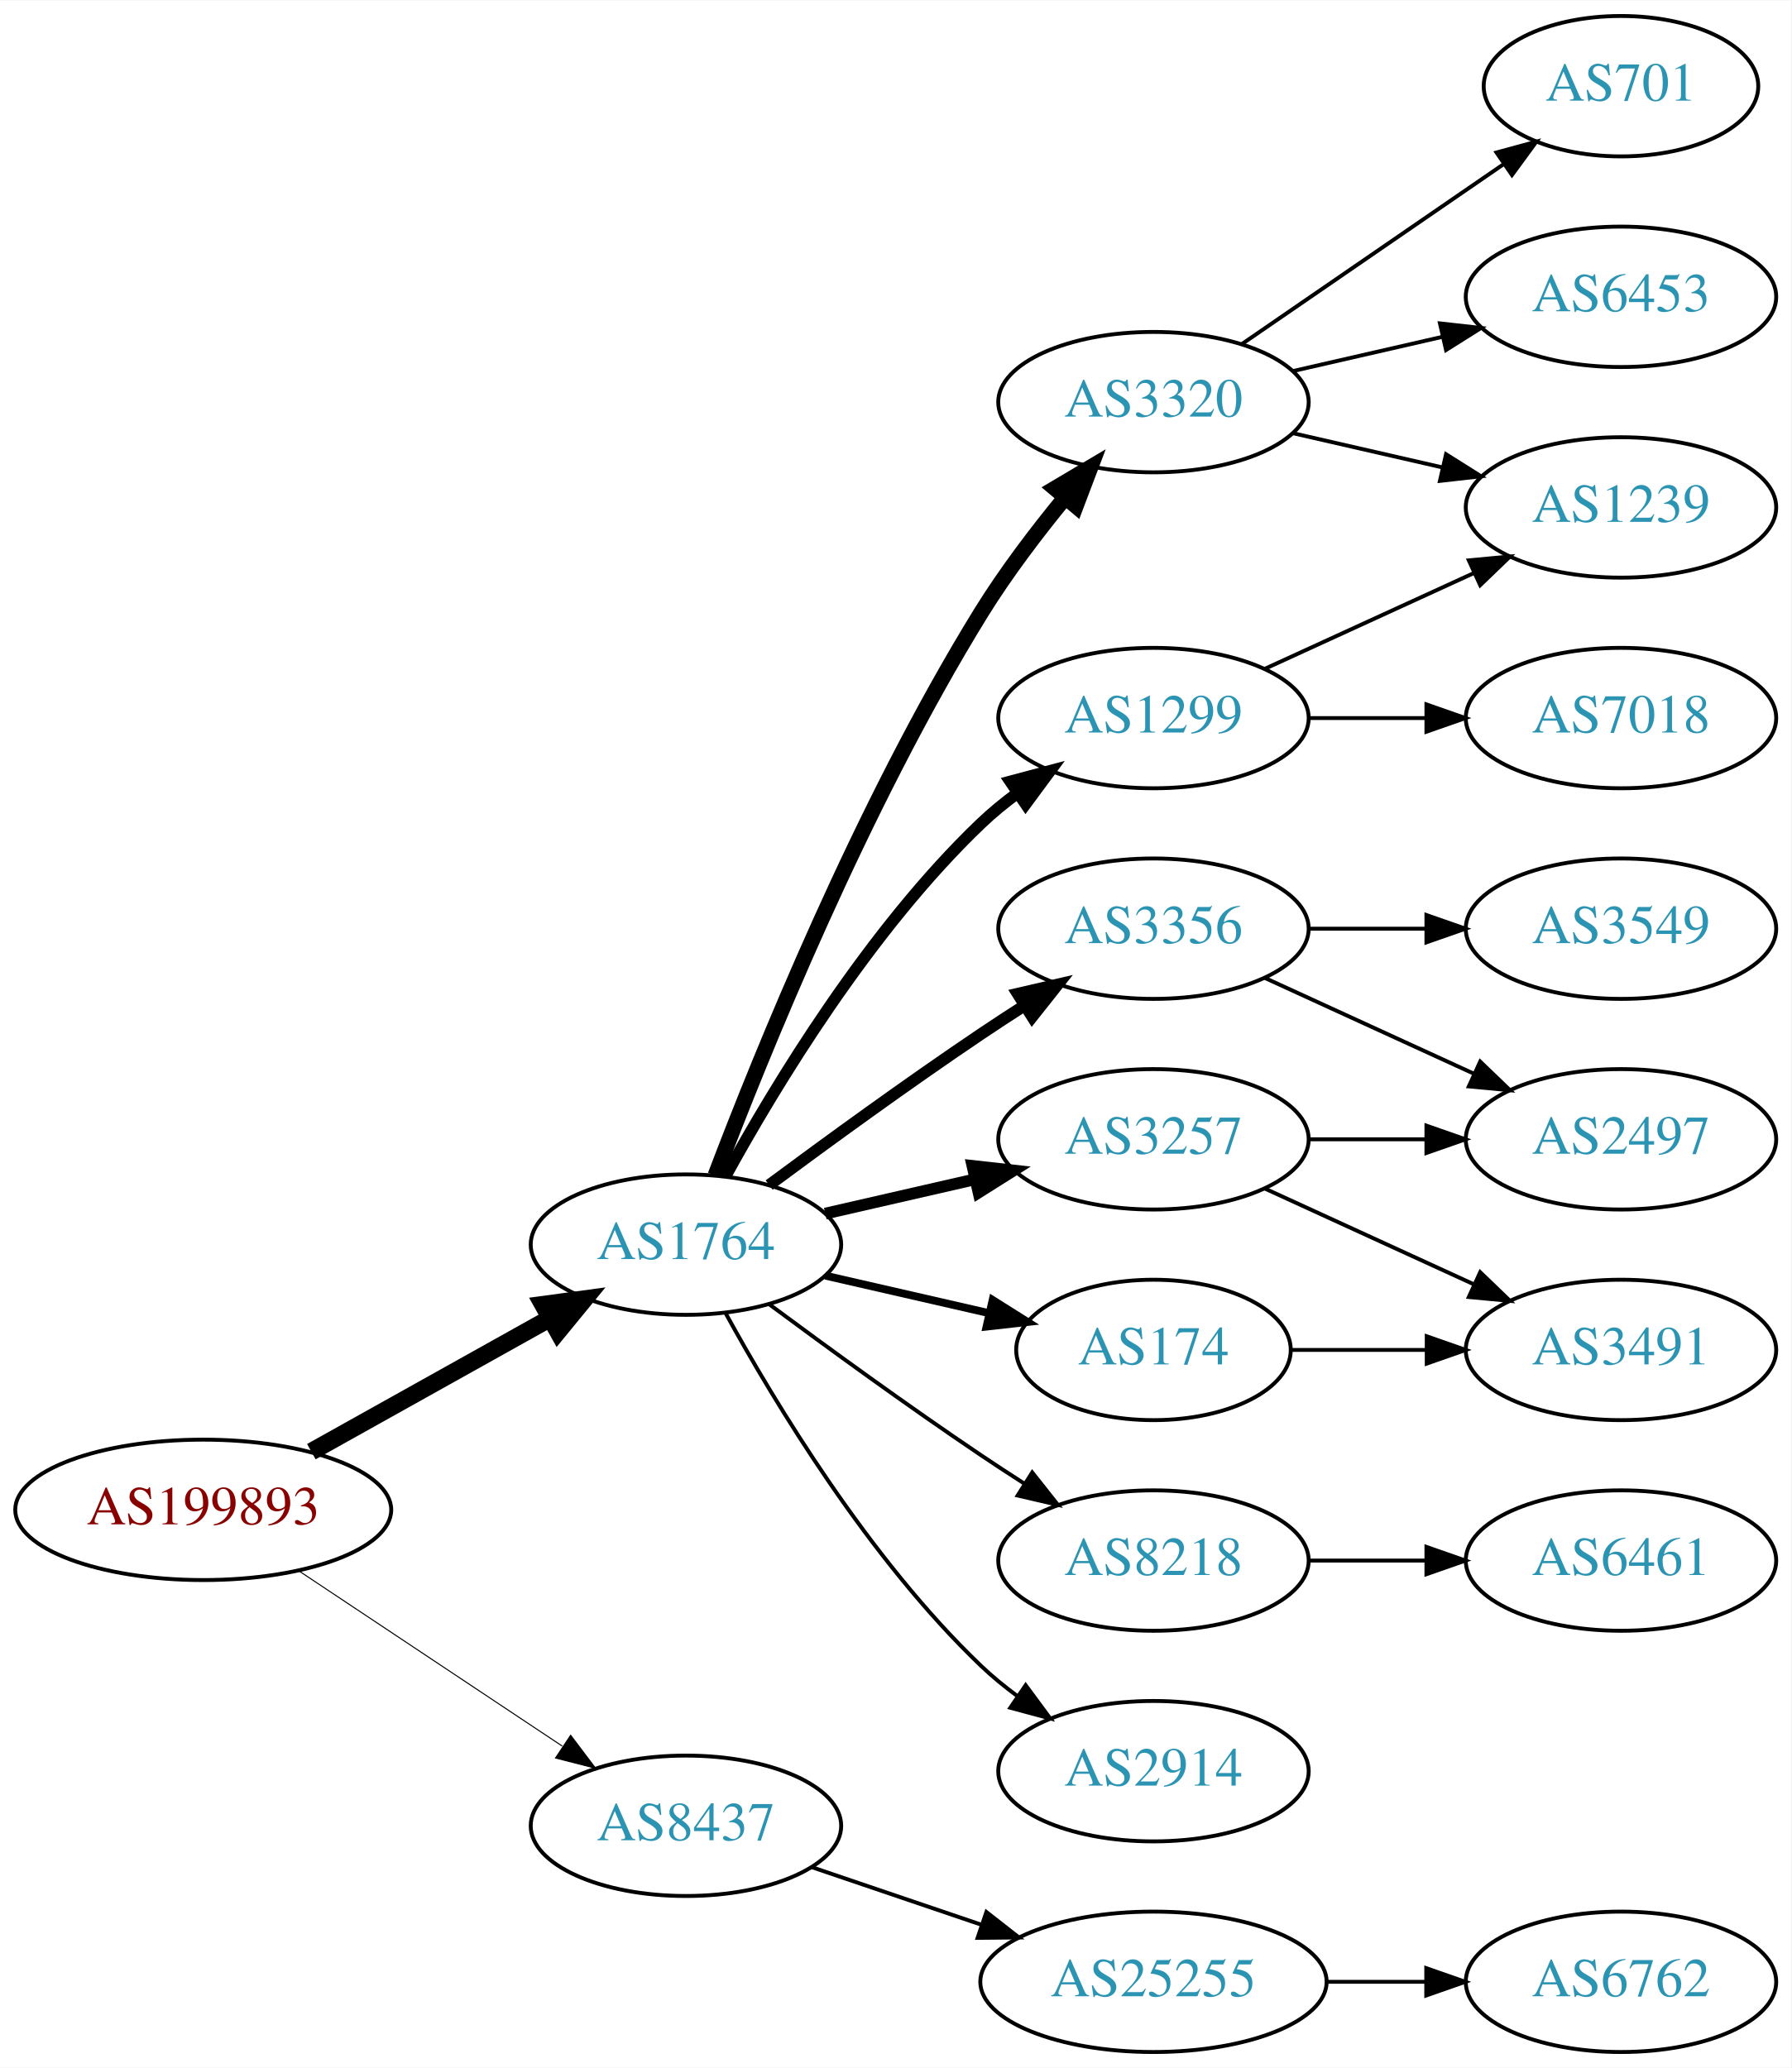
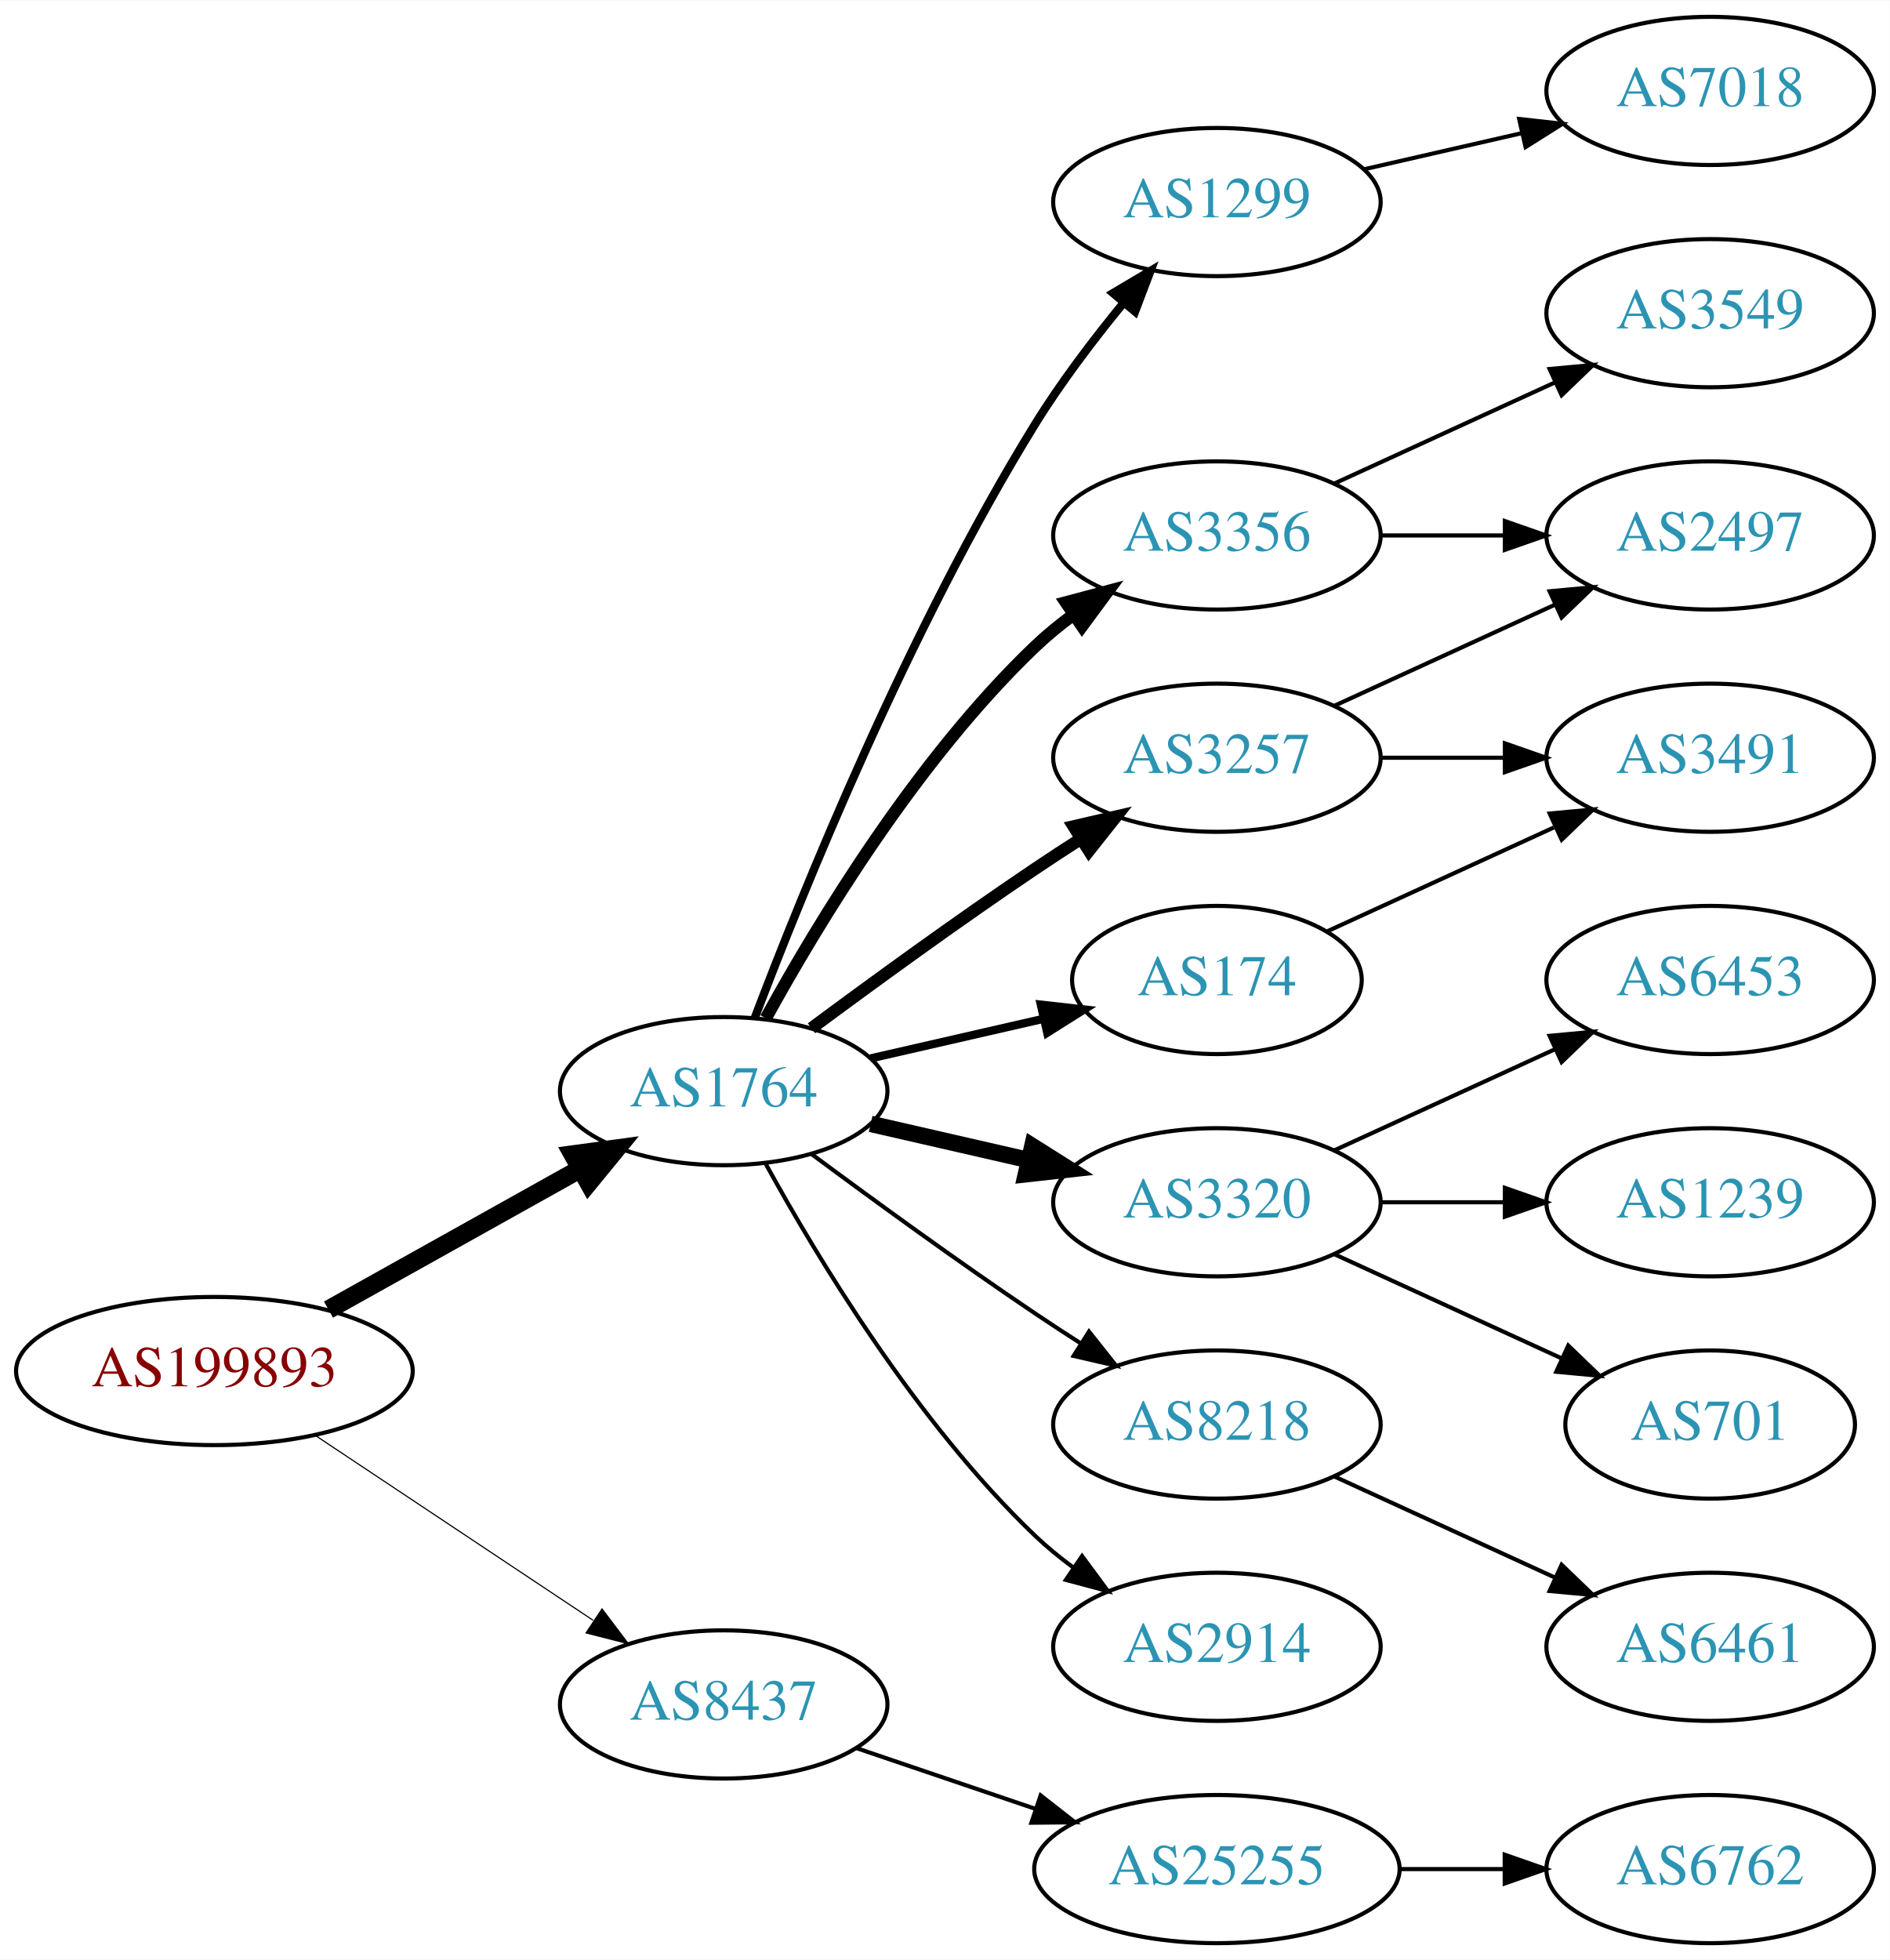
- <svg xmlns="http://www.w3.org/2000/svg" xmlns:xlink="http://www.w3.org/1999/xlink" width="459pt" height="530pt" viewBox="0.00 0.00 459.17 530.00">
-   <g id="graph0" class="graph" transform="scale(1 1) rotate(0) translate(4 526)">
-     <polygon fill="white" stroke="none" points="-4,4 -4,-526 455.17,-526 455.17,4 -4,4" />
+ <svg xmlns="http://www.w3.org/2000/svg" xmlns:xlink="http://www.w3.org/1999/xlink" width="459pt" height="476pt" viewBox="0.00 0.00 459.17 476.00">
+   <g id="graph0" class="graph" transform="scale(1 1) rotate(0) translate(4 472)">
+     <polygon fill="white" stroke="none" points="-4,4 -4,-472 455.17,-472 455.17,4 -4,4" />
    <g id="node1" class="node">
      <g id="a_node1">
        <a xlink:href="/asn/199893" xlink:title="AS199893 ~ Pensionsversicherungsanstalt [AT]">
          <ellipse fill="#ffffff" stroke="black" cx="48.096" cy="-139" rx="48.192" ry="18" />
          <text text-anchor="middle" x="48.096" y="-135.3" font-family="Times,serif" font-size="14.00" fill="#880000">AS199893</text>
        </a>
      </g>
    </g>
    <g id="node2" class="node">
      <g id="a_node2">
        <a xlink:href="/asn/1764" xlink:title="AS1764 ~ NEXTLAYER-AS [AT]">
          <ellipse fill="#ffffff" stroke="black" cx="171.838" cy="-207" rx="39.794" ry="18" />
          <text text-anchor="middle" x="171.838" y="-203.3" font-family="Times,serif" font-size="14.00" fill="#2c94b3">AS1764</text>
        </a>
      </g>
    </g>
    <g id="edge1" class="edge">
      <path fill="none" stroke="black" stroke-width="4.5" d="M75.813,-153.923C93.819,-163.981 117.721,-177.331 137.048,-188.126" />
      <polygon fill="black" stroke="black" stroke-width="4.5" points="135.194,-191.601 145.845,-193.04 139.034,-184.726 135.194,-191.601" />
    </g>
    <g id="node3" class="node">
      <g id="a_node3">
        <a xlink:href="/asn/8437" xlink:title="AS8437 ~ Hutchison Drei Austria GmbH [AT]">
          <ellipse fill="#ffffff" stroke="black" cx="171.838" cy="-58" rx="39.794" ry="18" />
          <text text-anchor="middle" x="171.838" y="-54.3" font-family="Times,serif" font-size="14.00" fill="#2c94b3">AS8437</text>
        </a>
      </g>
    </g>
    <g id="edge2" class="edge">
-       <path fill="none" stroke="black" stroke-width="0.265" d="M72.569,-123.382C91.795,-110.591 119.147,-92.392 140.115,-78.441" />
-       <polygon fill="black" stroke="black" stroke-width="0.265" points="142.281,-81.204 148.668,-72.751 138.403,-75.376 142.281,-81.204" />
+       <path fill="none" stroke="black" stroke-width="0.281" d="M72.569,-123.382C91.795,-110.591 119.147,-92.392 140.115,-78.441" />
+       <polygon fill="black" stroke="black" stroke-width="0.281" points="142.281,-81.204 148.668,-72.751 138.403,-75.376 142.281,-81.204" />
    </g>
    <g id="node4" class="node">
      <g id="a_node4">
-         <a xlink:href="/asn/3356" xlink:title="AS3356 ~ Level 3 Parent, LLC [US]">
-           <ellipse fill="#ffffff" stroke="black" cx="291.681" cy="-288" rx="39.794" ry="18" />
-           <text text-anchor="middle" x="291.681" y="-284.3" font-family="Times,serif" font-size="14.00" fill="#2c94b3">AS3356</text>
+         <a xlink:href="/asn/1299" xlink:title="AS1299 ~ Telia Carrier [EU]">
+           <ellipse fill="#ffffff" stroke="black" cx="291.681" cy="-423" rx="39.794" ry="18" />
+           <text text-anchor="middle" x="291.681" y="-419.3" font-family="Times,serif" font-size="14.00" fill="#2c94b3">AS1299</text>
        </a>
      </g>
    </g>
    <g id="edge3" class="edge">
-       <path fill="none" stroke="black" stroke-width="3" d="M193.168,-222.277C208.031,-233.304 228.775,-248.407 247.484,-261 251.033,-263.389 254.784,-265.839 258.532,-268.242" />
-       <polygon fill="black" stroke="black" stroke-width="3" points="256.858,-271.325 267.181,-273.712 260.6,-265.409 256.858,-271.325" />
+       <path fill="none" stroke="black" stroke-width="2" d="M179.365,-224.733C190.976,-255.318 216.894,-319.466 247.484,-369 253.763,-379.167 261.689,-389.591 269.032,-398.535" />
+       <polygon fill="black" stroke="black" stroke-width="2" points="266.433,-400.882 275.548,-406.283 271.791,-396.377 266.433,-400.882" />
    </g>
    <g id="node5" class="node">
      <g id="a_node5">
-         <a xlink:href="/asn/3320" xlink:title="AS3320 ~ DTAG [DE]">
-           <ellipse fill="#ffffff" stroke="black" cx="291.681" cy="-423" rx="39.794" ry="18" />
-           <text text-anchor="middle" x="291.681" y="-419.3" font-family="Times,serif" font-size="14.00" fill="#2c94b3">AS3320</text>
+         <a xlink:href="/asn/3356" xlink:title="AS3356 ~ Level 3 Parent, LLC [US]">
+           <ellipse fill="#ffffff" stroke="black" cx="291.681" cy="-342" rx="39.794" ry="18" />
+           <text text-anchor="middle" x="291.681" y="-338.3" font-family="Times,serif" font-size="14.00" fill="#2c94b3">AS3356</text>
        </a>
      </g>
    </g>
    <g id="edge4" class="edge">
-       <path fill="none" stroke="black" stroke-width="4" d="M179.365,-224.733C190.976,-255.318 216.894,-319.466 247.484,-369 253.763,-379.167 261.689,-389.591 269.032,-398.535" />
-       <polygon fill="black" stroke="black" stroke-width="4" points="266.433,-400.882 275.548,-406.283 271.791,-396.377 266.433,-400.882" />
+       <path fill="none" stroke="black" stroke-width="3" d="M182.079,-224.713C194.625,-247.561 218.802,-287.611 247.484,-315 250.353,-317.739 253.542,-320.347 256.851,-322.785" />
+       <polygon fill="black" stroke="black" stroke-width="3" points="254.974,-325.742 265.21,-328.477 258.914,-319.956 254.974,-325.742" />
    </g>
    <g id="node6" class="node">
      <g id="a_node6">
-         <a xlink:href="/asn/1299" xlink:title="AS1299 ~ Telia Carrier [EU]">
-           <ellipse fill="#ffffff" stroke="black" cx="291.681" cy="-342" rx="39.794" ry="18" />
-           <text text-anchor="middle" x="291.681" y="-338.3" font-family="Times,serif" font-size="14.00" fill="#2c94b3">AS1299</text>
+         <a xlink:href="/asn/3320" xlink:title="AS3320 ~ DTAG [DE]">
+           <ellipse fill="#ffffff" stroke="black" cx="291.681" cy="-180" rx="39.794" ry="18" />
+           <text text-anchor="middle" x="291.681" y="-176.3" font-family="Times,serif" font-size="14.00" fill="#2c94b3">AS3320</text>
        </a>
      </g>
    </g>
    <g id="edge5" class="edge">
-       <path fill="none" stroke="black" stroke-width="3" d="M182.079,-224.713C194.625,-247.561 218.802,-287.611 247.484,-315 250.353,-317.739 253.542,-320.347 256.851,-322.785" />
-       <polygon fill="black" stroke="black" stroke-width="3" points="254.974,-325.742 265.21,-328.477 258.914,-319.956 254.974,-325.742" />
+       <path fill="none" stroke="black" stroke-width="4" d="M207.557,-199.045C219.557,-196.296 233.178,-193.175 245.871,-190.267" />
+       <polygon fill="black" stroke="black" stroke-width="4" points="246.836,-193.636 255.802,-187.991 245.273,-186.813 246.836,-193.636" />
    </g>
    <g id="node7" class="node">
      <g id="a_node7">
+         <a xlink:href="/asn/174" xlink:title="AS174 ~ Cogent Communications [US]">
+           <ellipse fill="#ffffff" stroke="black" cx="291.681" cy="-234" rx="35.194" ry="18" />
+           <text text-anchor="middle" x="291.681" y="-230.3" font-family="Times,serif" font-size="14.00" fill="#2c94b3">AS174</text>
+         </a>
+       </g>
+     </g>
+     <g id="edge6" class="edge">
+       <path fill="none" stroke="black" stroke-width="2" d="M207.557,-214.955C220.65,-217.955 235.672,-221.396 249.313,-224.522" />
+       <polygon fill="black" stroke="black" stroke-width="2" points="248.891,-228.016 259.42,-226.838 250.454,-221.193 248.891,-228.016" />
+     </g>
+     <g id="node8" class="node">
+       <g id="a_node8">
        <a xlink:href="/asn/8218" xlink:title="AS8218 ~ legacy Neotelecoms [FR]">
          <ellipse fill="#ffffff" stroke="black" cx="291.681" cy="-126" rx="39.794" ry="18" />
          <text text-anchor="middle" x="291.681" y="-122.3" font-family="Times,serif" font-size="14.00" fill="#2c94b3">AS8218</text>
        </a>
      </g>
    </g>
-     <g id="edge6" class="edge">
+     <g id="edge7" class="edge">
      <path fill="none" stroke="black" d="M193.168,-191.723C208.031,-180.696 228.775,-165.593 247.484,-153 251.033,-150.611 254.784,-148.161 258.532,-145.758" />
      <polygon fill="black" stroke="black" points="260.6,-148.591 267.181,-140.288 256.858,-142.675 260.6,-148.591" />
-     </g>
-     <g id="node8" class="node">
-       <g id="a_node8">
-         <a xlink:href="/asn/3257" xlink:title="AS3257 ~ GTT [DE]">
-           <ellipse fill="#ffffff" stroke="black" cx="291.681" cy="-234" rx="39.794" ry="18" />
-           <text text-anchor="middle" x="291.681" y="-230.3" font-family="Times,serif" font-size="14.00" fill="#2c94b3">AS3257</text>
-         </a>
-       </g>
-     </g>
-     <g id="edge7" class="edge">
-       <path fill="none" stroke="black" stroke-width="3" d="M207.557,-214.955C219.557,-217.704 233.178,-220.825 245.871,-223.733" />
-       <polygon fill="black" stroke="black" stroke-width="3" points="245.273,-227.187 255.802,-226.009 246.836,-220.364 245.273,-227.187" />
    </g>
    <g id="node9" class="node">
      <g id="a_node9">
        <a xlink:href="/asn/2914" xlink:title="AS2914 ~ NTT America, Inc. [US]">
          <ellipse fill="#ffffff" stroke="black" cx="291.681" cy="-72" rx="39.794" ry="18" />
          <text text-anchor="middle" x="291.681" y="-68.3" font-family="Times,serif" font-size="14.00" fill="#2c94b3">AS2914</text>
        </a>
      </g>
    </g>
    <g id="edge8" class="edge">
      <path fill="none" stroke="black" d="M182.079,-189.287C194.625,-166.439 218.802,-126.389 247.484,-99 250.353,-96.261 253.542,-93.653 256.851,-91.215" />
      <polygon fill="black" stroke="black" points="258.914,-94.044 265.21,-85.523 254.974,-88.258 258.914,-94.044" />
    </g>
    <g id="node10" class="node">
      <g id="a_node10">
-         <a xlink:href="/asn/174" xlink:title="AS174 ~ Cogent Communications [US]">
-           <ellipse fill="#ffffff" stroke="black" cx="291.681" cy="-180" rx="35.194" ry="18" />
-           <text text-anchor="middle" x="291.681" y="-176.3" font-family="Times,serif" font-size="14.00" fill="#2c94b3">AS174</text>
+         <a xlink:href="/asn/3257" xlink:title="AS3257 ~ GTT [DE]">
+           <ellipse fill="#ffffff" stroke="black" cx="291.681" cy="-288" rx="39.794" ry="18" />
+           <text text-anchor="middle" x="291.681" y="-284.3" font-family="Times,serif" font-size="14.00" fill="#2c94b3">AS3257</text>
        </a>
      </g>
    </g>
    <g id="edge9" class="edge">
-       <path fill="none" stroke="black" stroke-width="2" d="M207.557,-199.045C220.65,-196.045 235.672,-192.604 249.313,-189.478" />
-       <polygon fill="black" stroke="black" stroke-width="2" points="250.454,-192.807 259.42,-187.162 248.891,-185.984 250.454,-192.807" />
+       <path fill="none" stroke="black" stroke-width="3" d="M193.168,-222.277C208.031,-233.304 228.775,-248.407 247.484,-261 251.033,-263.389 254.784,-265.839 258.532,-268.242" />
+       <polygon fill="black" stroke="black" stroke-width="3" points="256.858,-271.325 267.181,-273.712 260.6,-265.409 256.858,-271.325" />
    </g>
    <g id="node19" class="node">
      <g id="a_node19">
        <a xlink:href="/asn/25255" xlink:title="AS25255 ~ ==&gt; TELE2 AUSTRIA &lt;== [AT]">
          <ellipse fill="#ffffff" stroke="black" cx="291.681" cy="-18" rx="44.393" ry="18" />
          <text text-anchor="middle" x="291.681" y="-14.3" font-family="Times,serif" font-size="14.00" fill="#2c94b3">AS25255</text>
        </a>
      </g>
    </g>
-     <g id="edge21" class="edge">
+     <g id="edge20" class="edge">
      <path fill="none" stroke="black" d="M204.108,-47.386C217.405,-42.873 233.13,-37.535 247.507,-32.655" />
      <polygon fill="black" stroke="black" points="248.853,-35.894 257.197,-29.365 246.603,-29.265 248.853,-35.894" />
    </g>
-     <g id="node14" class="node">
-       <g id="a_node14">
-         <a xlink:href="/asn/2497" xlink:title="AS2497 ~ Internet Initiative Japan Inc. [JP]">
-           <ellipse fill="#ffffff" stroke="black" cx="411.523" cy="-234" rx="39.794" ry="18" />
-           <text text-anchor="middle" x="411.523" y="-230.3" font-family="Times,serif" font-size="14.00" fill="#2c94b3">AS2497</text>
-         </a>
-       </g>
-     </g>
-     <g id="edge13" class="edge">
-       <path fill="none" stroke="black" d="M320.309,-275.339C336.266,-268.027 356.537,-258.739 373.82,-250.819" />
-       <polygon fill="black" stroke="black" points="375.434,-253.929 383.067,-246.581 372.518,-247.565 375.434,-253.929" />
-     </g>
-     <g id="node15" class="node">
-       <g id="a_node15">
-         <a xlink:href="/asn/3549" xlink:title="AS3549 ~ Level 3 Parent, LLC [US]">
-           <ellipse fill="#ffffff" stroke="black" cx="411.523" cy="-288" rx="39.794" ry="18" />
-           <text text-anchor="middle" x="411.523" y="-284.3" font-family="Times,serif" font-size="14.00" fill="#2c94b3">AS3549</text>
-         </a>
-       </g>
-     </g>
-     <g id="edge14" class="edge">
-       <path fill="none" stroke="black" d="M331.593,-288C341.146,-288 351.496,-288 361.459,-288" />
-       <polygon fill="black" stroke="black" points="361.651,-291.5 371.651,-288 361.651,-284.5 361.651,-291.5" />
+     <g id="node18" class="node">
+       <g id="a_node18">
+         <a xlink:href="/asn/7018" xlink:title="AS7018 ~ AT&amp;T Services, Inc. [US]">
+           <ellipse fill="#ffffff" stroke="black" cx="411.523" cy="-450" rx="39.794" ry="18" />
+           <text text-anchor="middle" x="411.523" y="-446.3" font-family="Times,serif" font-size="14.00" fill="#2c94b3">AS7018</text>
+         </a>
+       </g>
+     </g>
+     <g id="edge19" class="edge">
+       <path fill="none" stroke="black" d="M327.4,-430.955C339.4,-433.704 353.021,-436.825 365.713,-439.733" />
+       <polygon fill="black" stroke="black" points="365.116,-443.187 375.645,-442.009 366.679,-436.364 365.116,-443.187" />
    </g>
    <g id="node11" class="node">
      <g id="a_node11">
-         <a xlink:href="/asn/6453" xlink:title="AS6453 ~ TATA COMMUNICATIONS (AMERICA) INC [US]">
-           <ellipse fill="#ffffff" stroke="black" cx="411.523" cy="-450" rx="39.794" ry="18" />
-           <text text-anchor="middle" x="411.523" y="-446.3" font-family="Times,serif" font-size="14.00" fill="#2c94b3">AS6453</text>
+         <a xlink:href="/asn/3549" xlink:title="AS3549 ~ Level 3 Parent, LLC [US]">
+           <ellipse fill="#ffffff" stroke="black" cx="411.523" cy="-396" rx="39.794" ry="18" />
+           <text text-anchor="middle" x="411.523" y="-392.3" font-family="Times,serif" font-size="14.00" fill="#2c94b3">AS3549</text>
        </a>
      </g>
    </g>
    <g id="edge10" class="edge">
-       <path fill="none" stroke="black" d="M327.4,-430.955C339.4,-433.704 353.021,-436.825 365.713,-439.733" />
-       <polygon fill="black" stroke="black" points="365.116,-443.187 375.645,-442.009 366.679,-436.364 365.116,-443.187" />
+       <path fill="none" stroke="black" d="M320.309,-354.661C336.266,-361.973 356.537,-371.261 373.82,-379.181" />
+       <polygon fill="black" stroke="black" points="372.518,-382.435 383.067,-383.419 375.434,-376.071 372.518,-382.435" />
    </g>
    <g id="node12" class="node">
      <g id="a_node12">
-         <a xlink:href="/asn/1239" xlink:title="AS1239 ~ Sprint [US]">
-           <ellipse fill="#ffffff" stroke="black" cx="411.523" cy="-396" rx="39.794" ry="18" />
-           <text text-anchor="middle" x="411.523" y="-392.3" font-family="Times,serif" font-size="14.00" fill="#2c94b3">AS1239</text>
+         <a xlink:href="/asn/2497" xlink:title="AS2497 ~ Internet Initiative Japan Inc. [JP]">
+           <ellipse fill="#ffffff" stroke="black" cx="411.523" cy="-342" rx="39.794" ry="18" />
+           <text text-anchor="middle" x="411.523" y="-338.3" font-family="Times,serif" font-size="14.00" fill="#2c94b3">AS2497</text>
        </a>
      </g>
    </g>
    <g id="edge11" class="edge">
-       <path fill="none" stroke="black" d="M327.4,-415.045C339.4,-412.296 353.021,-409.175 365.713,-406.267" />
-       <polygon fill="black" stroke="black" points="366.679,-409.636 375.645,-403.991 365.116,-402.813 366.679,-409.636" />
+       <path fill="none" stroke="black" d="M331.593,-342C341.146,-342 351.496,-342 361.459,-342" />
+       <polygon fill="black" stroke="black" points="361.651,-345.5 371.651,-342 361.651,-338.5 361.651,-345.5" />
    </g>
    <g id="node13" class="node">
      <g id="a_node13">
        <a xlink:href="/asn/701" xlink:title="AS701 ~ UUNET [US]">
-           <ellipse fill="#ffffff" stroke="black" cx="411.523" cy="-504" rx="35.194" ry="18" />
-           <text text-anchor="middle" x="411.523" y="-500.3" font-family="Times,serif" font-size="14.00" fill="#2c94b3">AS701</text>
+           <ellipse fill="#ffffff" stroke="black" cx="411.523" cy="-126" rx="35.194" ry="18" />
+           <text text-anchor="middle" x="411.523" y="-122.3" font-family="Times,serif" font-size="14.00" fill="#2c94b3">AS701</text>
        </a>
      </g>
    </g>
    <g id="edge12" class="edge">
-       <path fill="none" stroke="black" d="M314.295,-437.857C333.132,-450.805 360.612,-469.693 381.388,-483.973" />
-       <polygon fill="black" stroke="black" points="379.613,-487.001 389.836,-489.781 383.578,-481.232 379.613,-487.001" />
-     </g>
-     <g id="edge15" class="edge">
-       <path fill="none" stroke="black" d="M320.309,-354.661C336.266,-361.973 356.537,-371.261 373.82,-379.181" />
-       <polygon fill="black" stroke="black" points="372.518,-382.435 383.067,-383.419 375.434,-376.071 372.518,-382.435" />
+       <path fill="none" stroke="black" d="M320.309,-167.339C336.726,-159.817 357.707,-150.202 375.304,-142.139" />
+       <polygon fill="black" stroke="black" points="377.048,-145.189 384.681,-137.842 374.132,-138.826 377.048,-145.189" />
+     </g>
+     <g id="node14" class="node">
+       <g id="a_node14">
+         <a xlink:href="/asn/6453" xlink:title="AS6453 ~ TATA COMMUNICATIONS (AMERICA) INC [US]">
+           <ellipse fill="#ffffff" stroke="black" cx="411.523" cy="-234" rx="39.794" ry="18" />
+           <text text-anchor="middle" x="411.523" y="-230.3" font-family="Times,serif" font-size="14.00" fill="#2c94b3">AS6453</text>
+         </a>
+       </g>
+     </g>
+     <g id="edge13" class="edge">
+       <path fill="none" stroke="black" d="M320.309,-192.661C336.266,-199.973 356.537,-209.261 373.82,-217.181" />
+       <polygon fill="black" stroke="black" points="372.518,-220.435 383.067,-221.419 375.434,-214.071 372.518,-220.435" />
+     </g>
+     <g id="node15" class="node">
+       <g id="a_node15">
+         <a xlink:href="/asn/1239" xlink:title="AS1239 ~ Sprint [US]">
+           <ellipse fill="#ffffff" stroke="black" cx="411.523" cy="-180" rx="39.794" ry="18" />
+           <text text-anchor="middle" x="411.523" y="-176.3" font-family="Times,serif" font-size="14.00" fill="#2c94b3">AS1239</text>
+         </a>
+       </g>
+     </g>
+     <g id="edge14" class="edge">
+       <path fill="none" stroke="black" d="M331.593,-180C341.146,-180 351.496,-180 361.459,-180" />
+       <polygon fill="black" stroke="black" points="361.651,-183.5 371.651,-180 361.651,-176.5 361.651,-183.5" />
    </g>
    <g id="node16" class="node">
      <g id="a_node16">
-         <a xlink:href="/asn/7018" xlink:title="AS7018 ~ AT&amp;T Services, Inc. [US]">
-           <ellipse fill="#ffffff" stroke="black" cx="411.523" cy="-342" rx="39.794" ry="18" />
-           <text text-anchor="middle" x="411.523" y="-338.3" font-family="Times,serif" font-size="14.00" fill="#2c94b3">AS7018</text>
-         </a>
-       </g>
-     </g>
-     <g id="edge16" class="edge">
-       <path fill="none" stroke="black" d="M331.593,-342C341.146,-342 351.496,-342 361.459,-342" />
-       <polygon fill="black" stroke="black" points="361.651,-345.5 371.651,-342 361.651,-338.5 361.651,-345.5" />
+         <a xlink:href="/asn/3491" xlink:title="AS3491 ~ PCCW Global, Inc. [US]">
+           <ellipse fill="#ffffff" stroke="black" cx="411.523" cy="-288" rx="39.794" ry="18" />
+           <text text-anchor="middle" x="411.523" y="-284.3" font-family="Times,serif" font-size="14.00" fill="#2c94b3">AS3491</text>
+         </a>
+       </g>
+     </g>
+     <g id="edge15" class="edge">
+       <path fill="none" stroke="black" d="M318.542,-245.851C334.662,-253.238 355.665,-262.862 373.53,-271.048" />
+       <polygon fill="black" stroke="black" points="372.532,-274.441 383.081,-275.425 375.448,-268.077 372.532,-274.441" />
    </g>
    <g id="node17" class="node">
      <g id="a_node17">
        <a xlink:href="/asn/6461" xlink:title="AS6461 ~ Zayo Bandwidth [US]">
-           <ellipse fill="#ffffff" stroke="black" cx="411.523" cy="-126" rx="39.794" ry="18" />
-           <text text-anchor="middle" x="411.523" y="-122.3" font-family="Times,serif" font-size="14.00" fill="#2c94b3">AS6461</text>
-         </a>
-       </g>
+           <ellipse fill="#ffffff" stroke="black" cx="411.523" cy="-72" rx="39.794" ry="18" />
+           <text text-anchor="middle" x="411.523" y="-68.3" font-family="Times,serif" font-size="14.00" fill="#2c94b3">AS6461</text>
+         </a>
+       </g>
+     </g>
+     <g id="edge16" class="edge">
+       <path fill="none" stroke="black" d="M320.309,-113.339C336.266,-106.027 356.537,-96.739 373.82,-88.819" />
+       <polygon fill="black" stroke="black" points="375.434,-91.929 383.067,-84.581 372.518,-85.565 375.434,-91.929" />
    </g>
    <g id="edge17" class="edge">
-       <path fill="none" stroke="black" d="M331.593,-126C341.146,-126 351.496,-126 361.459,-126" />
-       <polygon fill="black" stroke="black" points="361.651,-129.5 371.651,-126 361.651,-122.5 361.651,-129.5" />
+       <path fill="none" stroke="black" d="M320.309,-300.661C336.266,-307.973 356.537,-317.261 373.82,-325.181" />
+       <polygon fill="black" stroke="black" points="372.518,-328.435 383.067,-329.419 375.434,-322.071 372.518,-328.435" />
    </g>
    <g id="edge18" class="edge">
-       <path fill="none" stroke="black" d="M331.593,-234C341.146,-234 351.496,-234 361.459,-234" />
-       <polygon fill="black" stroke="black" points="361.651,-237.5 371.651,-234 361.651,-230.5 361.651,-237.5" />
-     </g>
-     <g id="node18" class="node">
-       <g id="a_node18">
-         <a xlink:href="/asn/3491" xlink:title="AS3491 ~ PCCW Global, Inc. [US]">
-           <ellipse fill="#ffffff" stroke="black" cx="411.523" cy="-180" rx="39.794" ry="18" />
-           <text text-anchor="middle" x="411.523" y="-176.3" font-family="Times,serif" font-size="14.00" fill="#2c94b3">AS3491</text>
-         </a>
-       </g>
-     </g>
-     <g id="edge19" class="edge">
-       <path fill="none" stroke="black" d="M320.309,-221.339C336.266,-214.027 356.537,-204.739 373.82,-196.819" />
-       <polygon fill="black" stroke="black" points="375.434,-199.929 383.067,-192.581 372.518,-193.565 375.434,-199.929" />
-     </g>
-     <g id="edge20" class="edge">
-       <path fill="none" stroke="black" d="M327.082,-180C337.906,-180 350.074,-180 361.701,-180" />
-       <polygon fill="black" stroke="black" points="361.732,-183.5 371.732,-180 361.732,-176.5 361.732,-183.5" />
+       <path fill="none" stroke="black" d="M331.593,-288C341.146,-288 351.496,-288 361.459,-288" />
+       <polygon fill="black" stroke="black" points="361.651,-291.5 371.651,-288 361.651,-284.5 361.651,-291.5" />
    </g>
    <g id="node20" class="node">
      <g id="a_node20">
        <a xlink:href="/asn/6762" xlink:title="AS6762 ~ TELECOM ITALIA SPARKLE S.p.A. [IT]">
          <ellipse fill="#ffffff" stroke="black" cx="411.523" cy="-18" rx="39.794" ry="18" />
          <text text-anchor="middle" x="411.523" y="-14.3" font-family="Times,serif" font-size="14.00" fill="#2c94b3">AS6762</text>
        </a>
      </g>
    </g>
-     <g id="edge22" class="edge">
+     <g id="edge21" class="edge">
      <path fill="none" stroke="black" d="M335.892,-18C344.204,-18 352.967,-18 361.449,-18" />
      <polygon fill="black" stroke="black" points="361.608,-21.5 371.608,-18 361.608,-14.5 361.608,-21.5" />
    </g>
  </g>
</svg>
